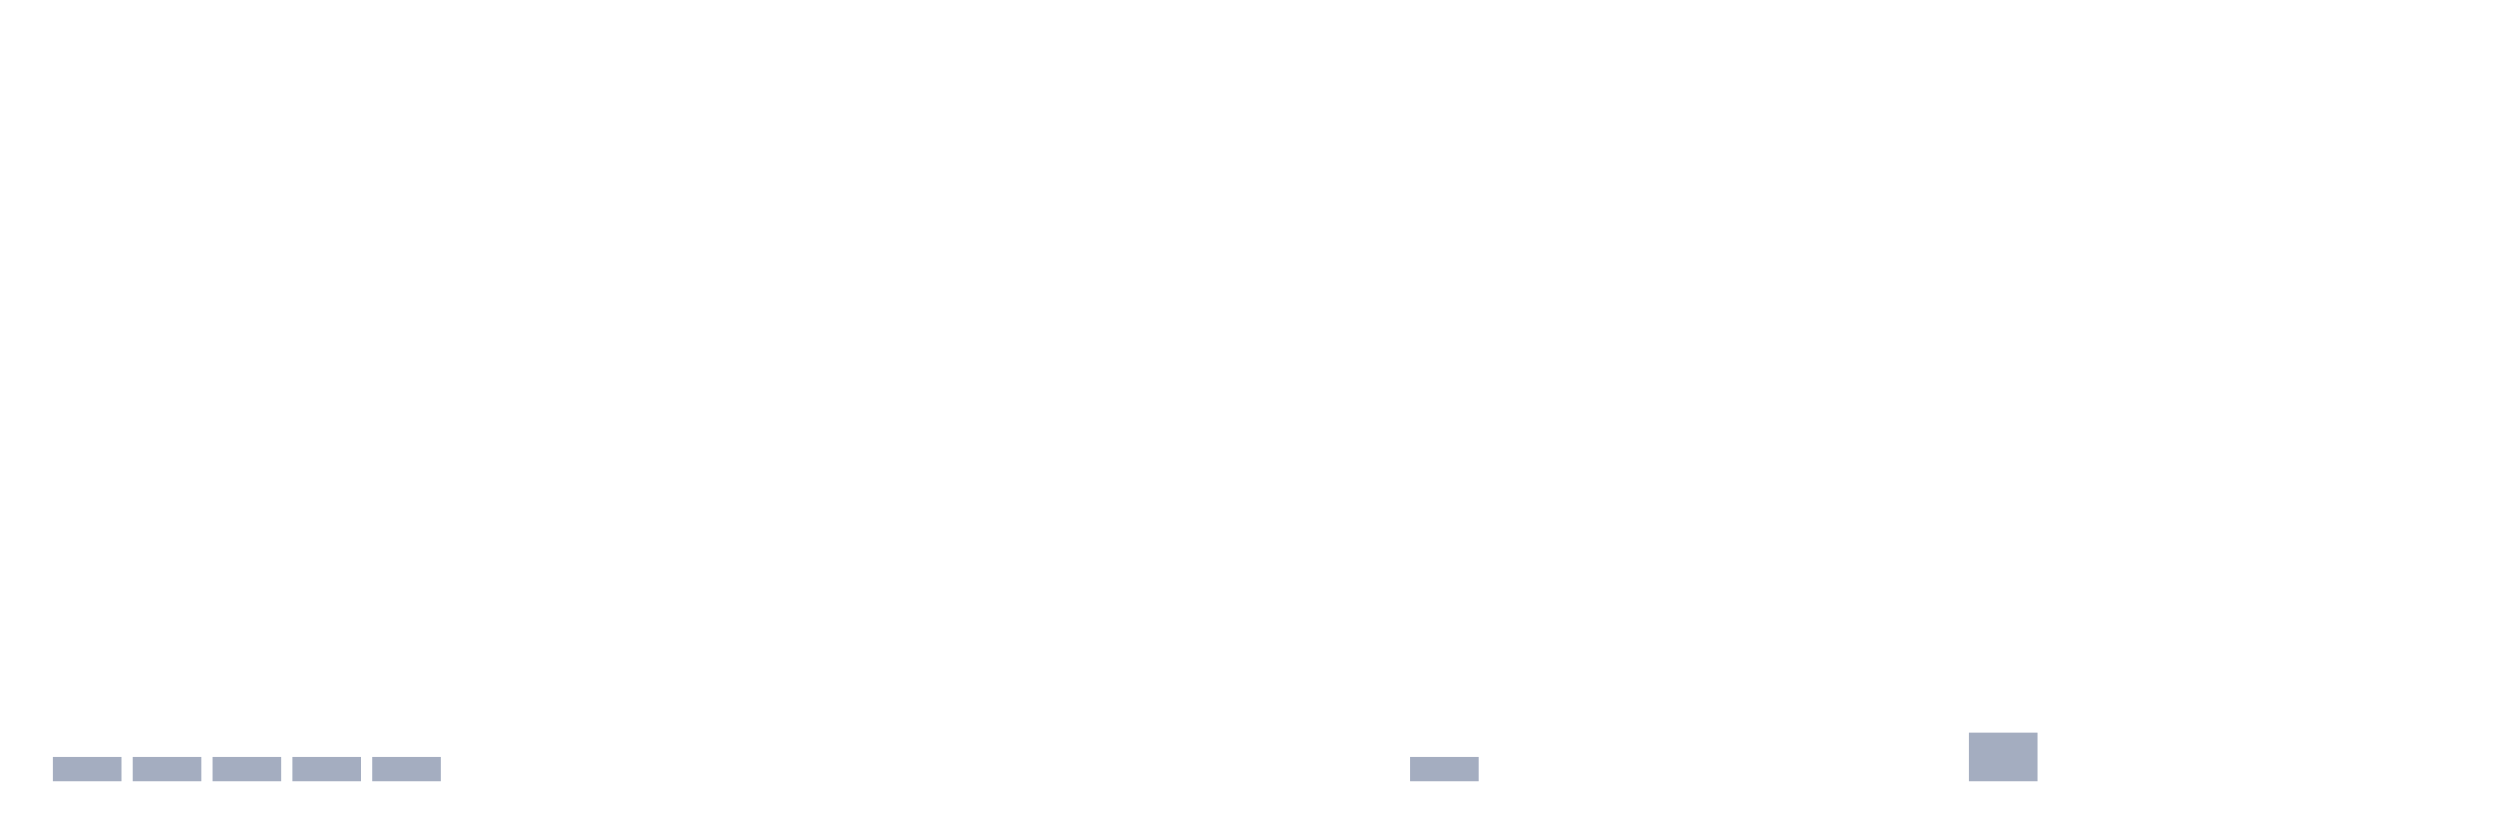
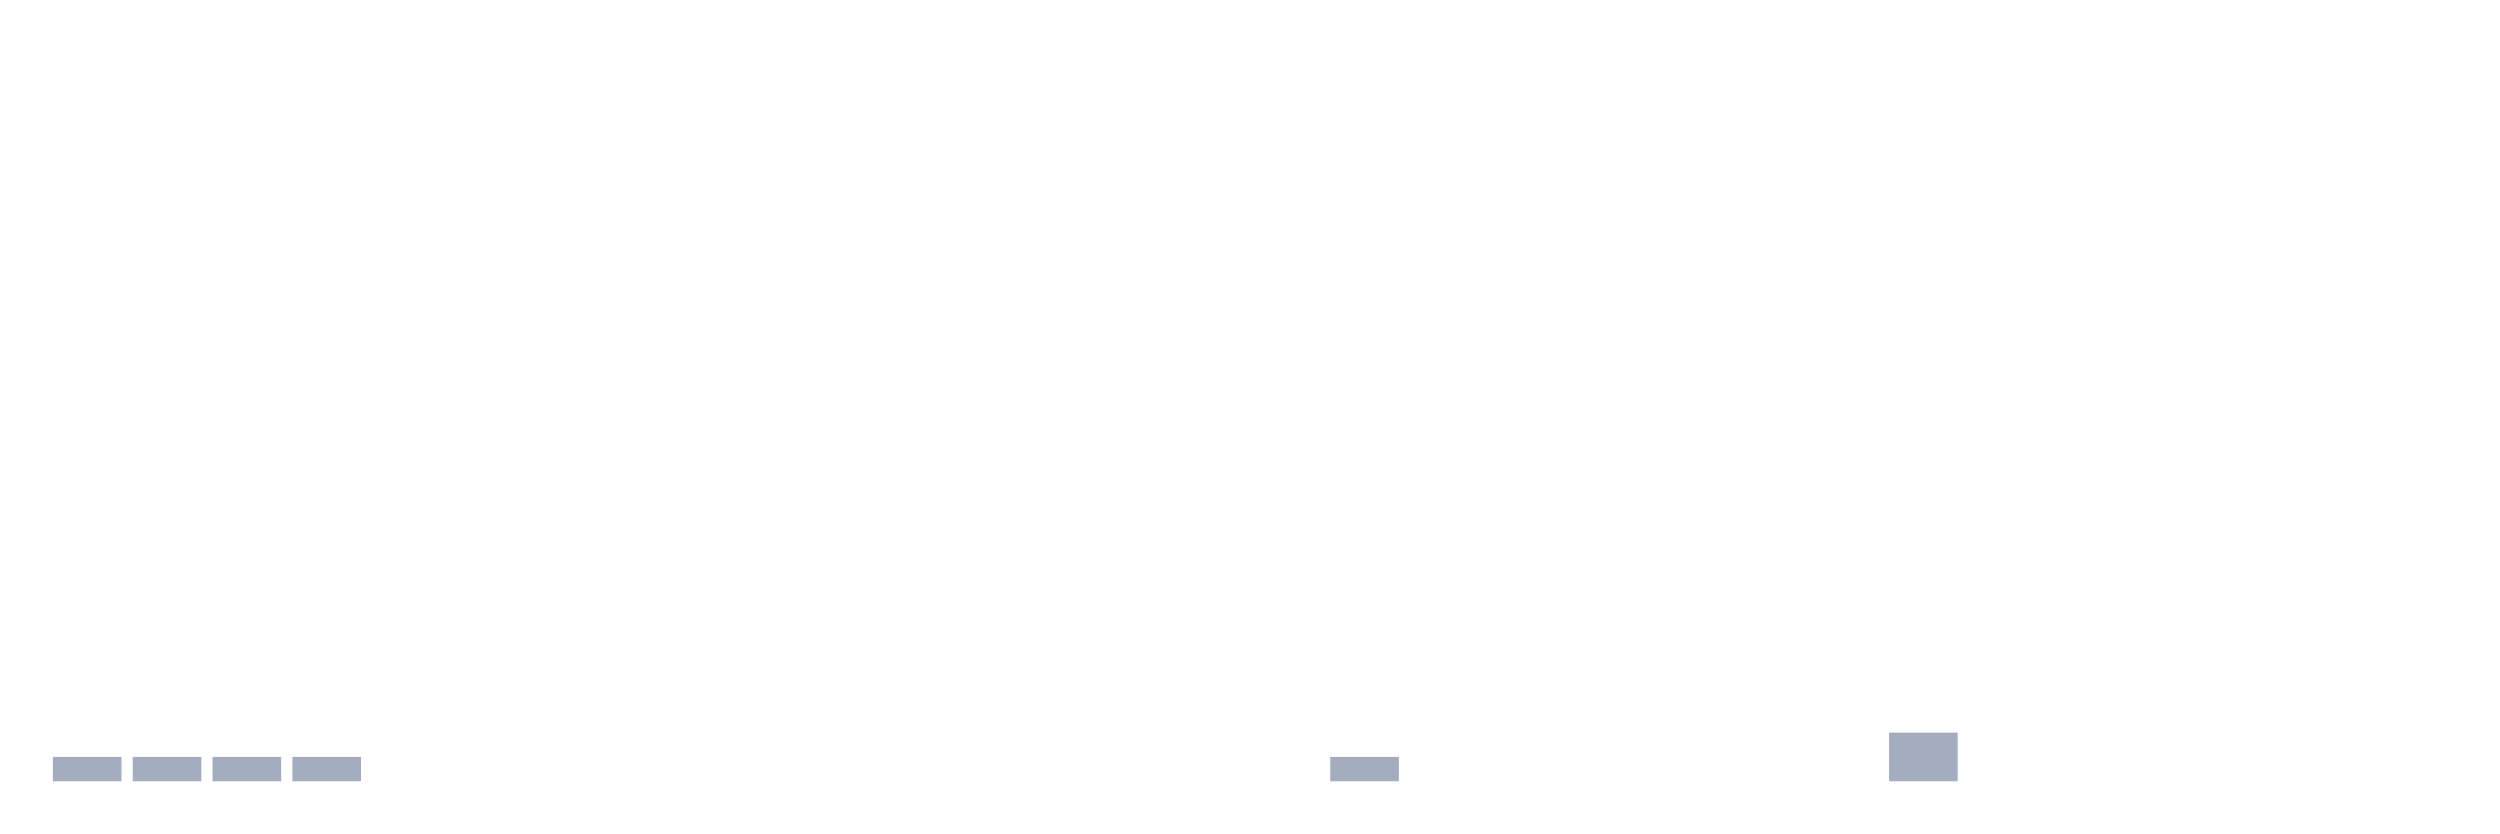
<svg xmlns="http://www.w3.org/2000/svg" viewBox="0 0 480 160">
  <g transform="translate(10,10)">
    <rect class="bar" x="0.153" width="13.175" y="135.333" height="4.667" fill="rgb(164,173,192)" />
    <rect class="bar" x="15.482" width="13.175" y="135.333" height="4.667" fill="rgb(164,173,192)" />
    <rect class="bar" x="30.81" width="13.175" y="135.333" height="4.667" fill="rgb(164,173,192)" />
    <rect class="bar" x="46.138" width="13.175" y="135.333" height="4.667" fill="rgb(164,173,192)" />
-     <rect class="bar" x="61.466" width="13.175" y="135.333" height="4.667" fill="rgb(164,173,192)" />
+     <rect class="bar" x="61.466" width="13.175" y="140" height="0" fill="rgb(164,173,192)" />
    <rect class="bar" x="76.794" width="13.175" y="140" height="0" fill="rgb(164,173,192)" />
    <rect class="bar" x="92.123" width="13.175" y="140" height="0" fill="rgb(164,173,192)" />
    <rect class="bar" x="107.451" width="13.175" y="140" height="0" fill="rgb(164,173,192)" />
    <rect class="bar" x="122.779" width="13.175" y="140" height="0" fill="rgb(164,173,192)" />
    <rect class="bar" x="138.107" width="13.175" y="140" height="0" fill="rgb(164,173,192)" />
    <rect class="bar" x="153.436" width="13.175" y="140" height="0" fill="rgb(164,173,192)" />
    <rect class="bar" x="168.764" width="13.175" y="140" height="0" fill="rgb(164,173,192)" />
    <rect class="bar" x="184.092" width="13.175" y="140" height="0" fill="rgb(164,173,192)" />
    <rect class="bar" x="199.42" width="13.175" y="140" height="0" fill="rgb(164,173,192)" />
    <rect class="bar" x="214.748" width="13.175" y="140" height="0" fill="rgb(164,173,192)" />
    <rect class="bar" x="230.077" width="13.175" y="140" height="0" fill="rgb(164,173,192)" />
-     <rect class="bar" x="245.405" width="13.175" y="140" height="0" fill="rgb(164,173,192)" />
-     <rect class="bar" x="260.733" width="13.175" y="135.333" height="4.667" fill="rgb(164,173,192)" />
+     <rect class="bar" x="245.405" width="13.175" y="135.333" height="4.667" fill="rgb(164,173,192)" />
+     <rect class="bar" x="260.733" width="13.175" y="140" height="0" fill="rgb(164,173,192)" />
    <rect class="bar" x="276.061" width="13.175" y="140" height="0" fill="rgb(164,173,192)" />
    <rect class="bar" x="291.39" width="13.175" y="140" height="0" fill="rgb(164,173,192)" />
    <rect class="bar" x="306.718" width="13.175" y="140" height="0" fill="rgb(164,173,192)" />
    <rect class="bar" x="322.046" width="13.175" y="140" height="0" fill="rgb(164,173,192)" />
    <rect class="bar" x="337.374" width="13.175" y="140" height="0" fill="rgb(164,173,192)" />
-     <rect class="bar" x="352.702" width="13.175" y="140" height="0" fill="rgb(164,173,192)" />
-     <rect class="bar" x="368.031" width="13.175" y="130.667" height="9.333" fill="rgb(164,173,192)" />
+     <rect class="bar" x="352.702" width="13.175" y="130.667" height="9.333" fill="rgb(164,173,192)" />
+     <rect class="bar" x="368.031" width="13.175" y="140" height="0" fill="rgb(164,173,192)" />
    <rect class="bar" x="383.359" width="13.175" y="140" height="0" fill="rgb(164,173,192)" />
    <rect class="bar" x="398.687" width="13.175" y="140" height="0" fill="rgb(164,173,192)" />
    <rect class="bar" x="414.015" width="13.175" y="140" height="0" fill="rgb(164,173,192)" />
    <rect class="bar" x="429.344" width="13.175" y="140" height="0" fill="rgb(164,173,192)" />
    <rect class="bar" x="444.672" width="13.175" y="140" height="0" fill="rgb(164,173,192)" />
  </g>
</svg>
